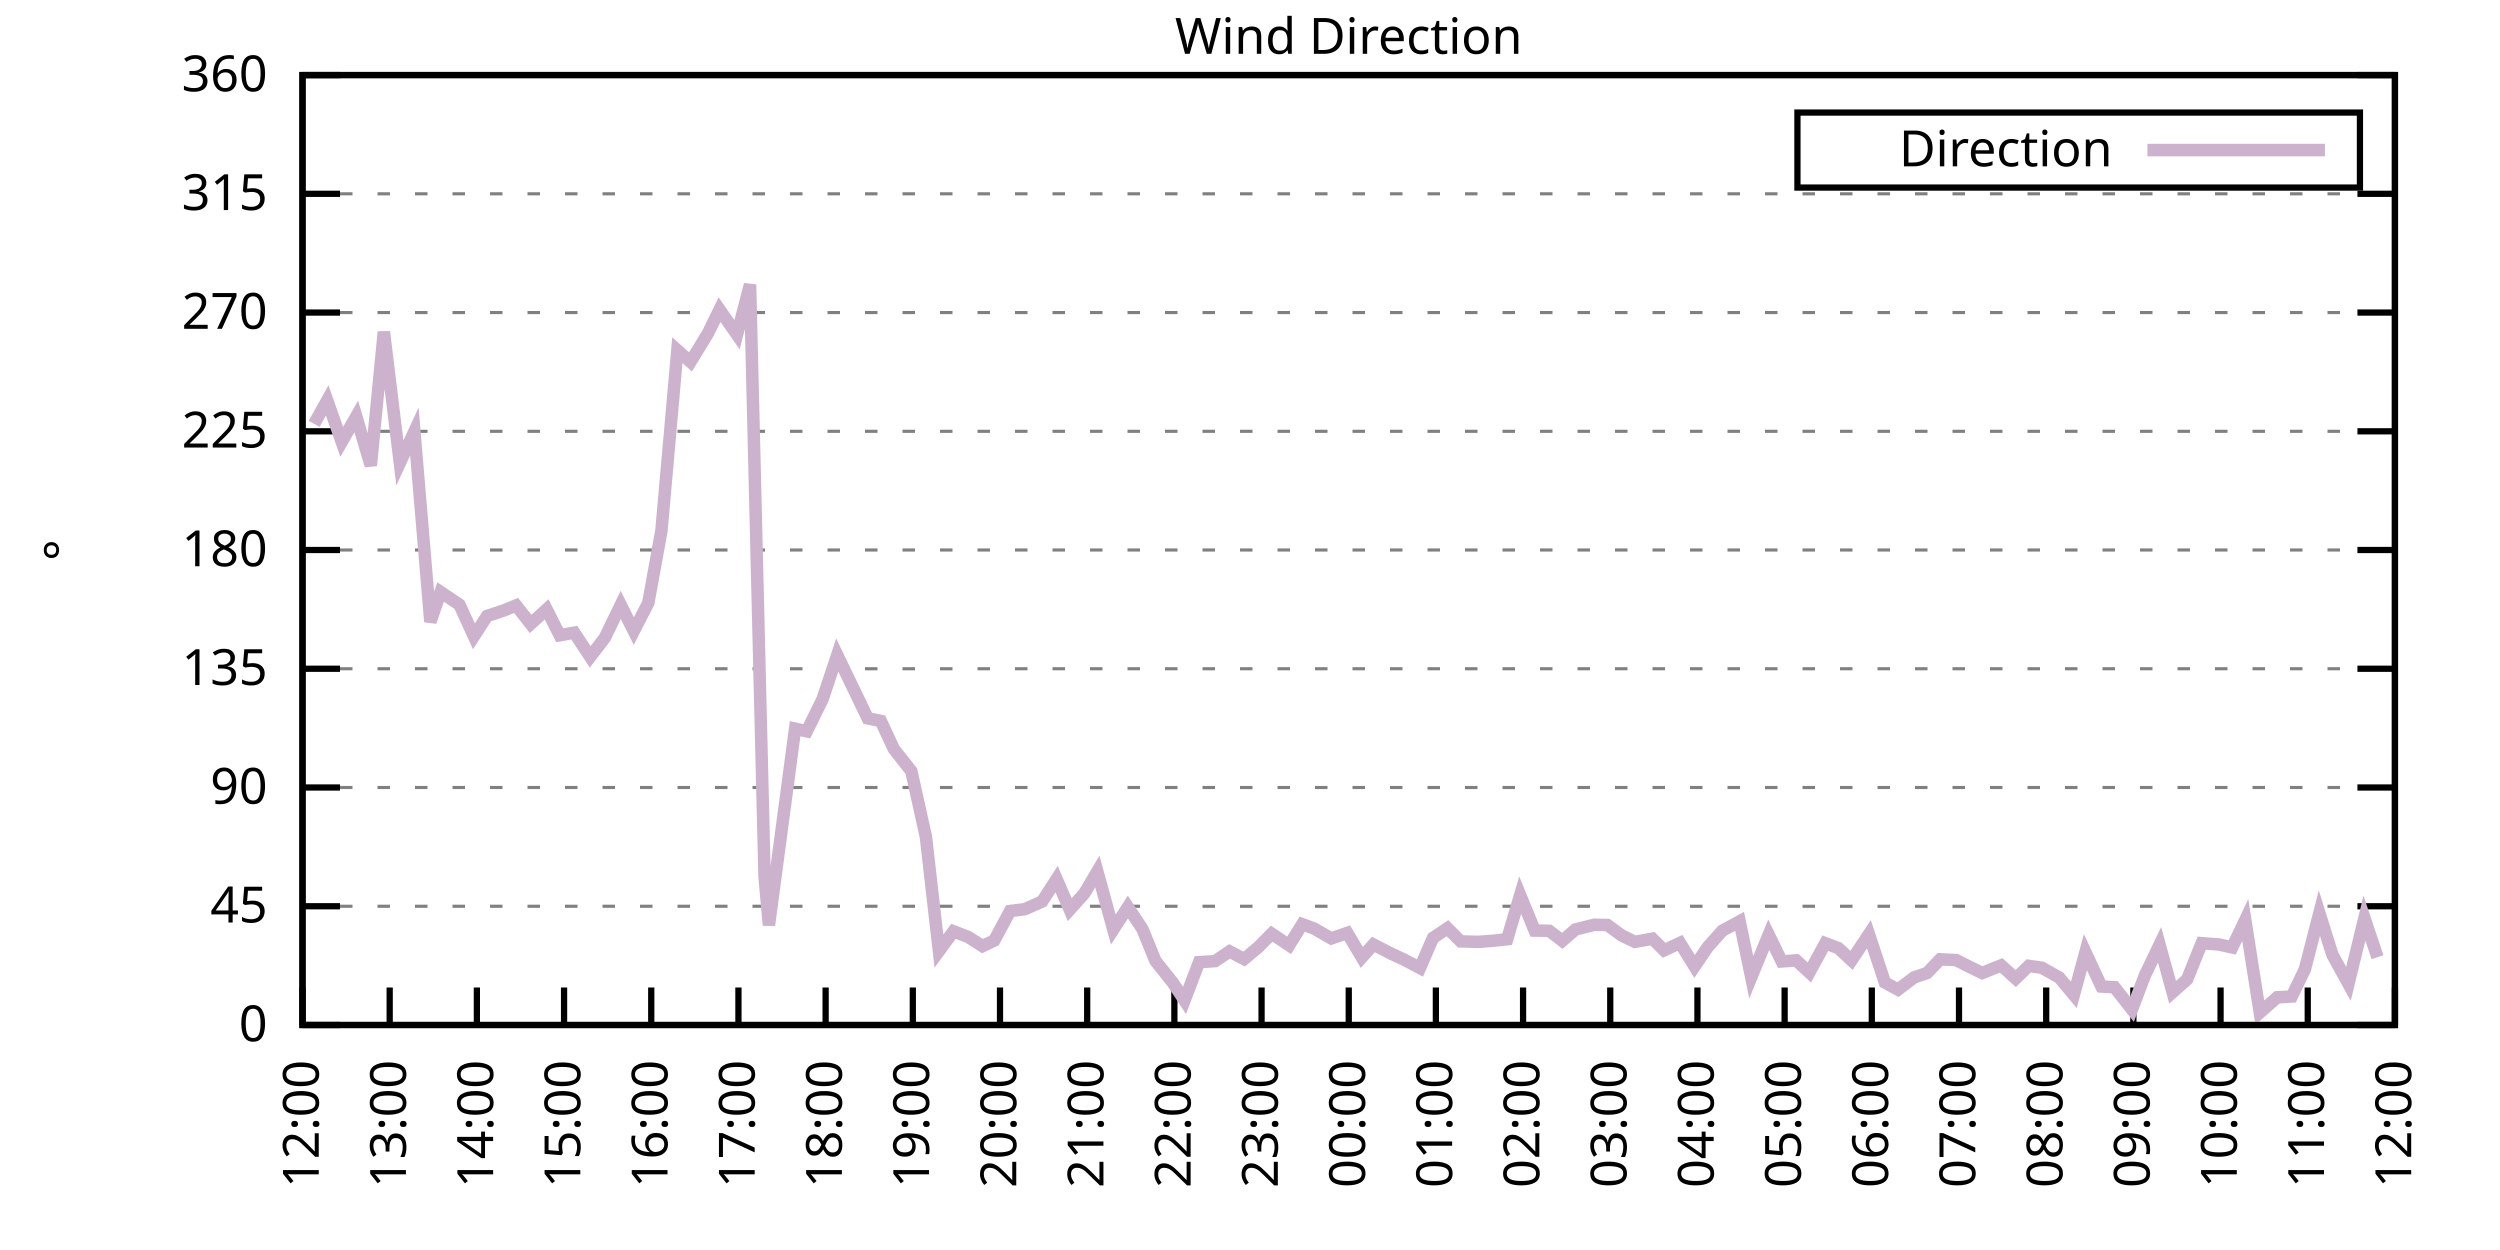
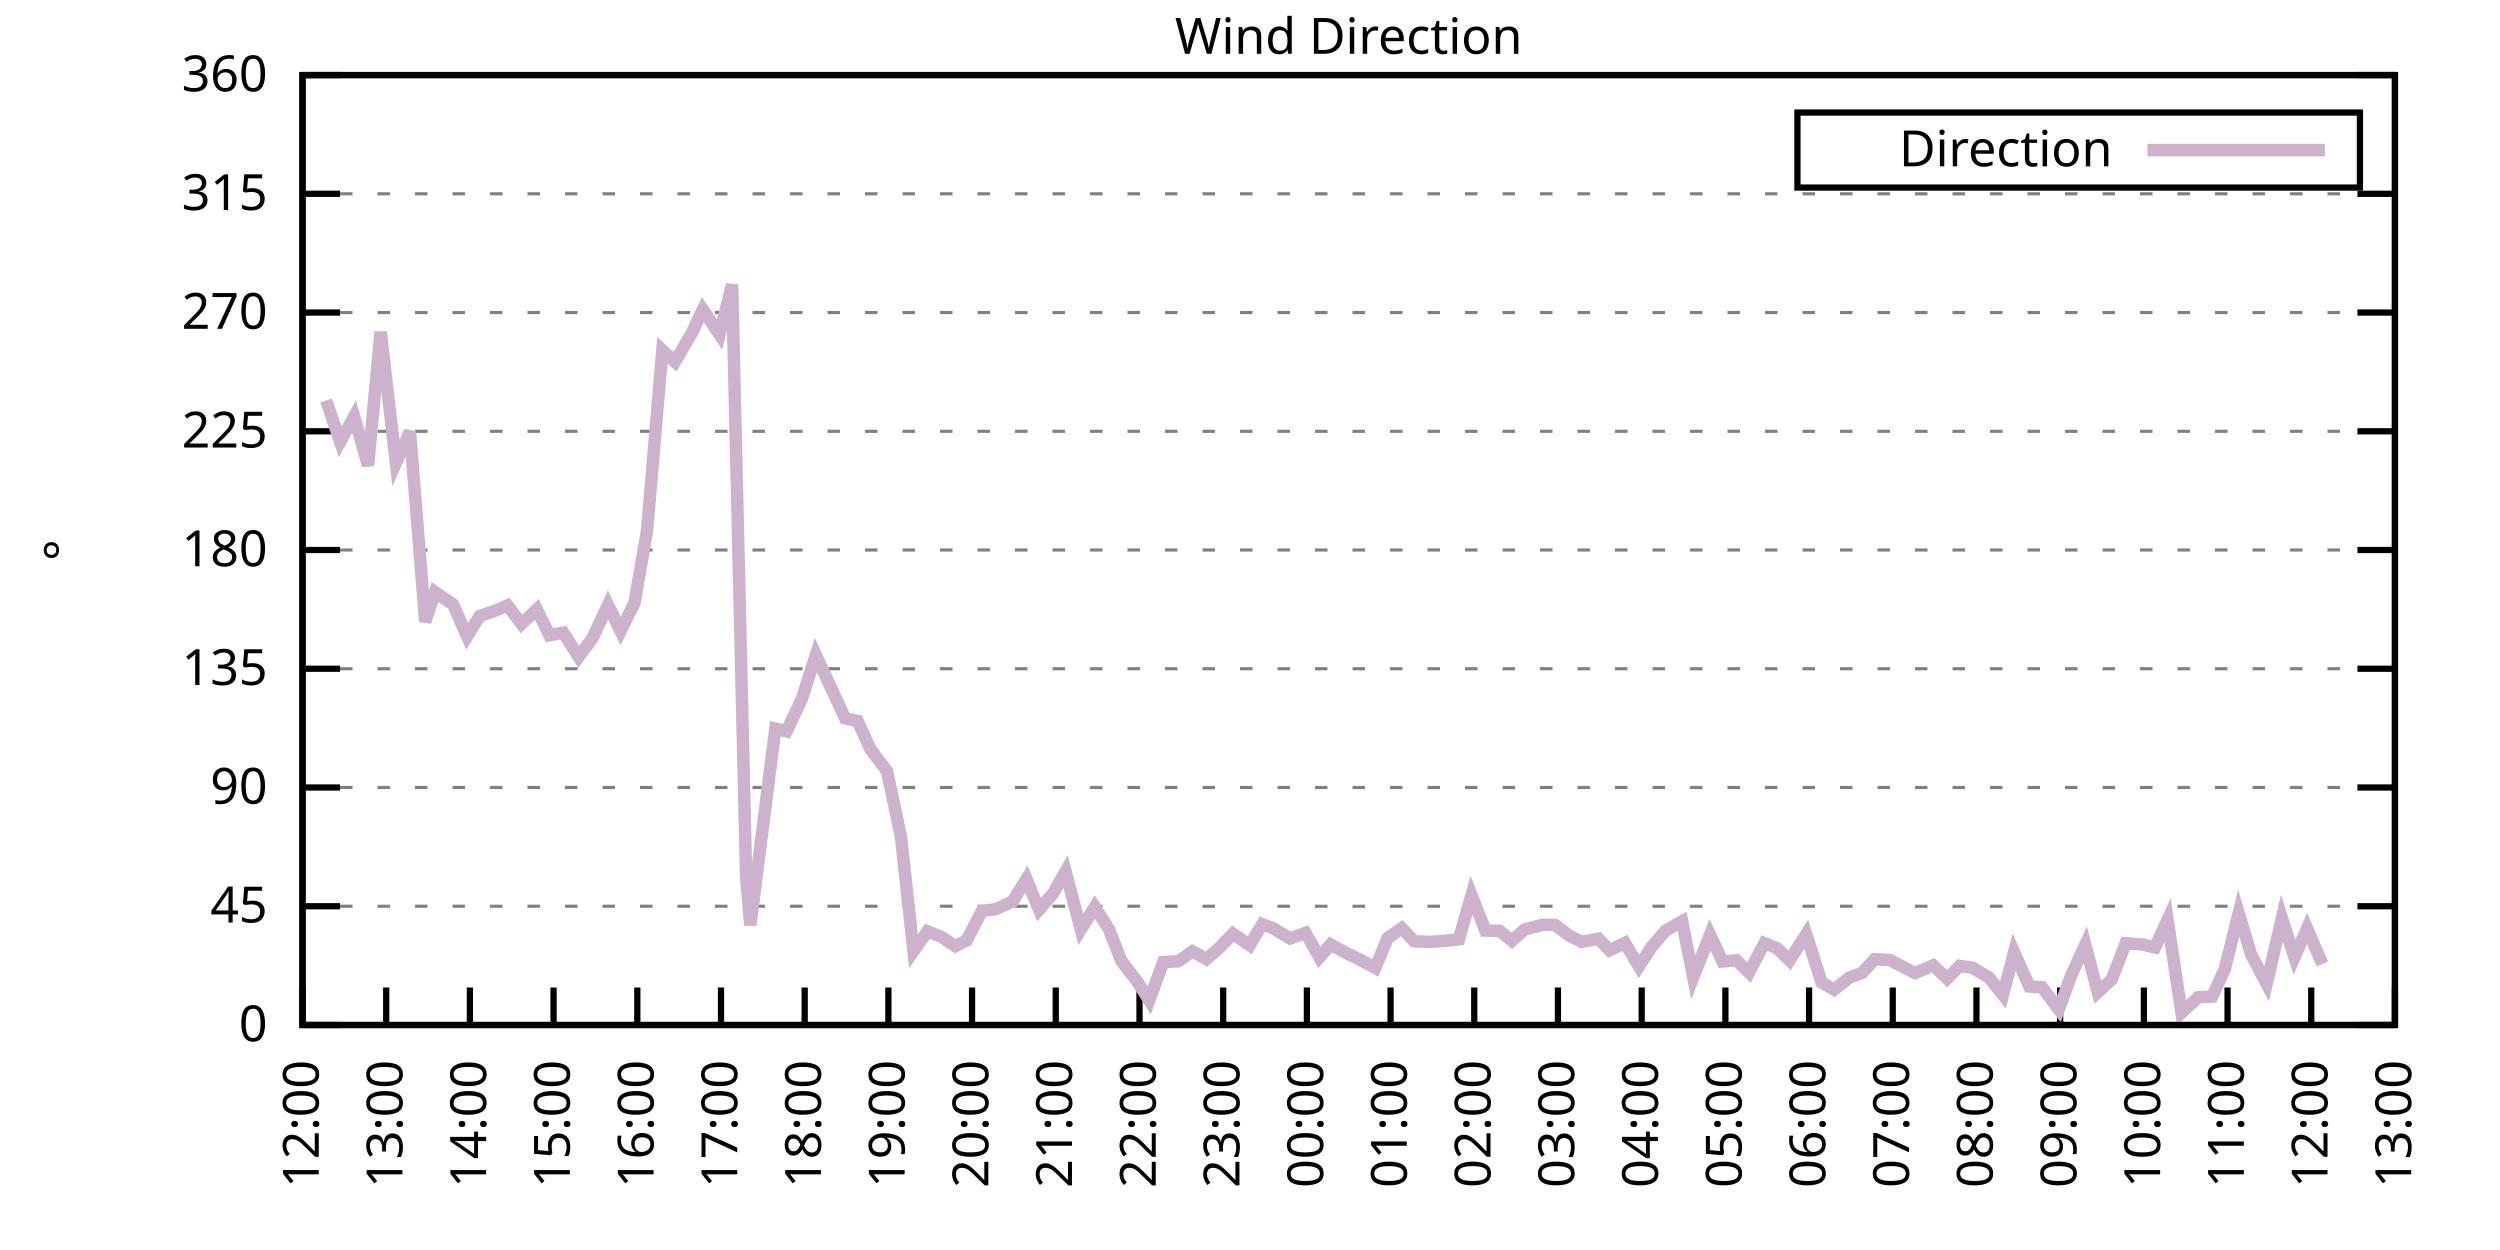
<svg xmlns="http://www.w3.org/2000/svg" xmlns:xlink="http://www.w3.org/1999/xlink" width="400" height="200" viewBox="0 0 400 200">
  <g id="gnuplot_canvas">
    <rect x="0" y="0" width="400" height="200" fill="none" />
    <defs>
      <circle id="gpDot" r="0.5" stroke-width="0.5" stroke="currentColor" />
      <path id="gpPt0" stroke-width="0.333" stroke="currentColor" d="M-1,0 h2 M0,-1 v2" />
      <path id="gpPt1" stroke-width="0.333" stroke="currentColor" d="M-1,-1 L1,1 M1,-1 L-1,1" />
      <path id="gpPt2" stroke-width="0.333" stroke="currentColor" d="M-1,0 L1,0 M0,-1 L0,1 M-1,-1 L1,1 M-1,1 L1,-1" />
      <rect id="gpPt3" stroke-width="0.333" stroke="currentColor" x="-1" y="-1" width="2" height="2" />
      <rect id="gpPt4" stroke-width="0.333" stroke="currentColor" fill="currentColor" x="-1" y="-1" width="2" height="2" />
      <circle id="gpPt5" stroke-width="0.333" stroke="currentColor" cx="0" cy="0" r="1" />
      <use xlink:href="#gpPt5" id="gpPt6" fill="currentColor" stroke="none" />
      <path id="gpPt7" stroke-width="0.333" stroke="currentColor" d="M0,-1.33 L-1.33,0.67 L1.33,0.67 z" />
      <use xlink:href="#gpPt7" id="gpPt8" fill="currentColor" stroke="none" />
      <use xlink:href="#gpPt7" id="gpPt9" stroke="currentColor" transform="rotate(180)" />
      <use xlink:href="#gpPt9" id="gpPt10" fill="currentColor" stroke="none" />
      <use xlink:href="#gpPt3" id="gpPt11" stroke="currentColor" transform="rotate(45)" />
      <use xlink:href="#gpPt11" id="gpPt12" fill="currentColor" stroke="none" />
      <path id="gpPt13" stroke-width="0.333" stroke="currentColor" d="M0,1.330 L1.265,0.411 L0.782,-1.067 L-0.782,-1.076 L-1.265,0.411 z" />
      <use xlink:href="#gpPt13" id="gpPt14" fill="currentColor" stroke="none" />
      <filter id="textbox" filterUnits="objectBoundingBox" x="0" y="0" height="1" width="1">
        <feFlood flood-color="white" flood-opacity="1" result="bgnd" />
        <feComposite in="SourceGraphic" in2="bgnd" operator="atop" />
      </filter>
      <filter id="greybox" filterUnits="objectBoundingBox" x="0" y="0" height="1" width="1">
        <feFlood flood-color="lightgrey" flood-opacity="1" result="grey" />
        <feComposite in="SourceGraphic" in2="grey" operator="atop" />
      </filter>
    </defs>
    <g fill="none" color="white" stroke="currentColor" stroke-width="1.00" stroke-linecap="butt" stroke-linejoin="miter">
</g>
    <g fill="none" color="black" stroke="currentColor" stroke-width="1.00" stroke-linecap="butt" stroke-linejoin="miter">
      <g stroke="none" shape-rendering="crispEdges">
        <polygon fill="rgb(255, 255, 255)" points="48.40,164.00 383.18,164.00 383.18,12.02 48.40,12.02 " />
      </g>
    </g>
    <g fill="none" color="black" stroke="currentColor" stroke-width="1.00" stroke-linecap="butt" stroke-linejoin="miter">
</g>
    <g fill="none" color="black" stroke="black" stroke-width="0.50" stroke-linecap="butt" stroke-linejoin="miter">
</g>
    <g fill="none" color="gray" stroke="currentColor" stroke-width="0.50" stroke-linecap="butt" stroke-linejoin="miter">
      <path stroke="gray" stroke-dasharray="2,4" class="gridline" d="M48.40,164.00 L383.19,164.00  " />
    </g>
    <g fill="none" color="gray" stroke="gray" stroke-width="1.00" stroke-linecap="butt" stroke-linejoin="miter">
</g>
    <g fill="none" color="black" stroke="currentColor" stroke-width="1.00" stroke-linecap="butt" stroke-linejoin="miter">
      <path stroke="black" d="M48.40,164.00 L54.40,164.00 M383.19,164.00 L377.19,164.00  " />
      <g transform="translate(42.80,166.60)" stroke="none" fill="black" font-family="Sans" font-size="8.00" text-anchor="end">
        <text>
          <tspan font-family="Sans"> 0</tspan>
        </text>
      </g>
    </g>
    <g fill="none" color="black" stroke="currentColor" stroke-width="1.00" stroke-linecap="butt" stroke-linejoin="miter">
</g>
    <g fill="none" color="black" stroke="black" stroke-width="0.50" stroke-linecap="butt" stroke-linejoin="miter">
</g>
    <g fill="none" color="gray" stroke="currentColor" stroke-width="0.50" stroke-linecap="butt" stroke-linejoin="miter">
      <path stroke="gray" stroke-dasharray="2,4" class="gridline" d="M48.40,145.00 L383.19,145.00  " />
    </g>
    <g fill="none" color="gray" stroke="gray" stroke-width="1.00" stroke-linecap="butt" stroke-linejoin="miter">
</g>
    <g fill="none" color="black" stroke="currentColor" stroke-width="1.00" stroke-linecap="butt" stroke-linejoin="miter">
      <path stroke="black" d="M48.40,145.00 L54.40,145.00 M383.19,145.00 L377.19,145.00  " />
      <g transform="translate(42.80,147.60)" stroke="none" fill="black" font-family="Sans" font-size="8.00" text-anchor="end">
        <text>
          <tspan font-family="Sans"> 45</tspan>
        </text>
      </g>
    </g>
    <g fill="none" color="black" stroke="currentColor" stroke-width="1.00" stroke-linecap="butt" stroke-linejoin="miter">
</g>
    <g fill="none" color="black" stroke="black" stroke-width="0.50" stroke-linecap="butt" stroke-linejoin="miter">
</g>
    <g fill="none" color="gray" stroke="currentColor" stroke-width="0.50" stroke-linecap="butt" stroke-linejoin="miter">
      <path stroke="gray" stroke-dasharray="2,4" class="gridline" d="M48.40,126.00 L383.19,126.00  " />
    </g>
    <g fill="none" color="gray" stroke="gray" stroke-width="1.00" stroke-linecap="butt" stroke-linejoin="miter">
</g>
    <g fill="none" color="black" stroke="currentColor" stroke-width="1.00" stroke-linecap="butt" stroke-linejoin="miter">
      <path stroke="black" d="M48.40,126.00 L54.40,126.00 M383.19,126.00 L377.19,126.00  " />
      <g transform="translate(42.80,128.60)" stroke="none" fill="black" font-family="Sans" font-size="8.00" text-anchor="end">
        <text>
          <tspan font-family="Sans"> 90</tspan>
        </text>
      </g>
    </g>
    <g fill="none" color="black" stroke="currentColor" stroke-width="1.00" stroke-linecap="butt" stroke-linejoin="miter">
</g>
    <g fill="none" color="black" stroke="black" stroke-width="0.50" stroke-linecap="butt" stroke-linejoin="miter">
</g>
    <g fill="none" color="gray" stroke="currentColor" stroke-width="0.50" stroke-linecap="butt" stroke-linejoin="miter">
      <path stroke="gray" stroke-dasharray="2,4" class="gridline" d="M48.40,107.00 L383.19,107.00  " />
    </g>
    <g fill="none" color="gray" stroke="gray" stroke-width="1.00" stroke-linecap="butt" stroke-linejoin="miter">
</g>
    <g fill="none" color="black" stroke="currentColor" stroke-width="1.00" stroke-linecap="butt" stroke-linejoin="miter">
      <path stroke="black" d="M48.40,107.00 L54.40,107.00 M383.19,107.00 L377.19,107.00  " />
      <g transform="translate(42.80,109.60)" stroke="none" fill="black" font-family="Sans" font-size="8.00" text-anchor="end">
        <text>
          <tspan font-family="Sans"> 135</tspan>
        </text>
      </g>
    </g>
    <g fill="none" color="black" stroke="currentColor" stroke-width="1.00" stroke-linecap="butt" stroke-linejoin="miter">
</g>
    <g fill="none" color="black" stroke="black" stroke-width="0.50" stroke-linecap="butt" stroke-linejoin="miter">
</g>
    <g fill="none" color="gray" stroke="currentColor" stroke-width="0.50" stroke-linecap="butt" stroke-linejoin="miter">
      <path stroke="gray" stroke-dasharray="2,4" class="gridline" d="M48.40,88.00 L383.19,88.00  " />
    </g>
    <g fill="none" color="gray" stroke="gray" stroke-width="1.00" stroke-linecap="butt" stroke-linejoin="miter">
</g>
    <g fill="none" color="black" stroke="currentColor" stroke-width="1.00" stroke-linecap="butt" stroke-linejoin="miter">
      <path stroke="black" d="M48.40,88.00 L54.40,88.00 M383.19,88.00 L377.19,88.00  " />
      <g transform="translate(42.80,90.60)" stroke="none" fill="black" font-family="Sans" font-size="8.00" text-anchor="end">
        <text>
          <tspan font-family="Sans"> 180</tspan>
        </text>
      </g>
    </g>
    <g fill="none" color="black" stroke="currentColor" stroke-width="1.00" stroke-linecap="butt" stroke-linejoin="miter">
</g>
    <g fill="none" color="black" stroke="black" stroke-width="0.50" stroke-linecap="butt" stroke-linejoin="miter">
</g>
    <g fill="none" color="gray" stroke="currentColor" stroke-width="0.50" stroke-linecap="butt" stroke-linejoin="miter">
      <path stroke="gray" stroke-dasharray="2,4" class="gridline" d="M48.40,69.01 L383.19,69.01  " />
    </g>
    <g fill="none" color="gray" stroke="gray" stroke-width="1.00" stroke-linecap="butt" stroke-linejoin="miter">
</g>
    <g fill="none" color="black" stroke="currentColor" stroke-width="1.00" stroke-linecap="butt" stroke-linejoin="miter">
      <path stroke="black" d="M48.40,69.01 L54.40,69.01 M383.19,69.01 L377.19,69.01  " />
      <g transform="translate(42.80,71.61)" stroke="none" fill="black" font-family="Sans" font-size="8.00" text-anchor="end">
        <text>
          <tspan font-family="Sans"> 225</tspan>
        </text>
      </g>
    </g>
    <g fill="none" color="black" stroke="currentColor" stroke-width="1.00" stroke-linecap="butt" stroke-linejoin="miter">
</g>
    <g fill="none" color="black" stroke="black" stroke-width="0.50" stroke-linecap="butt" stroke-linejoin="miter">
</g>
    <g fill="none" color="gray" stroke="currentColor" stroke-width="0.50" stroke-linecap="butt" stroke-linejoin="miter">
      <path stroke="gray" stroke-dasharray="2,4" class="gridline" d="M48.40,50.01 L383.19,50.01  " />
    </g>
    <g fill="none" color="gray" stroke="gray" stroke-width="1.00" stroke-linecap="butt" stroke-linejoin="miter">
</g>
    <g fill="none" color="black" stroke="currentColor" stroke-width="1.00" stroke-linecap="butt" stroke-linejoin="miter">
      <path stroke="black" d="M48.40,50.01 L54.40,50.01 M383.19,50.01 L377.19,50.01  " />
      <g transform="translate(42.80,52.61)" stroke="none" fill="black" font-family="Sans" font-size="8.00" text-anchor="end">
        <text>
          <tspan font-family="Sans"> 270</tspan>
        </text>
      </g>
    </g>
    <g fill="none" color="black" stroke="currentColor" stroke-width="1.00" stroke-linecap="butt" stroke-linejoin="miter">
</g>
    <g fill="none" color="black" stroke="black" stroke-width="0.50" stroke-linecap="butt" stroke-linejoin="miter">
</g>
    <g fill="none" color="gray" stroke="currentColor" stroke-width="0.50" stroke-linecap="butt" stroke-linejoin="miter">
      <path stroke="gray" stroke-dasharray="2,4" class="gridline" d="M48.40,31.01 L383.19,31.01  " />
    </g>
    <g fill="none" color="gray" stroke="gray" stroke-width="1.00" stroke-linecap="butt" stroke-linejoin="miter">
</g>
    <g fill="none" color="black" stroke="currentColor" stroke-width="1.00" stroke-linecap="butt" stroke-linejoin="miter">
      <path stroke="black" d="M48.40,31.01 L54.40,31.01 M383.19,31.01 L377.19,31.01  " />
      <g transform="translate(42.80,33.61)" stroke="none" fill="black" font-family="Sans" font-size="8.00" text-anchor="end">
        <text>
          <tspan font-family="Sans"> 315</tspan>
        </text>
      </g>
    </g>
    <g fill="none" color="black" stroke="currentColor" stroke-width="1.00" stroke-linecap="butt" stroke-linejoin="miter">
</g>
    <g fill="none" color="black" stroke="black" stroke-width="0.50" stroke-linecap="butt" stroke-linejoin="miter">
</g>
    <g fill="none" color="gray" stroke="currentColor" stroke-width="0.50" stroke-linecap="butt" stroke-linejoin="miter">
      <path stroke="gray" stroke-dasharray="2,4" class="gridline" d="M48.40,12.01 L383.19,12.01  " />
    </g>
    <g fill="none" color="gray" stroke="gray" stroke-width="1.00" stroke-linecap="butt" stroke-linejoin="miter">
</g>
    <g fill="none" color="black" stroke="currentColor" stroke-width="1.00" stroke-linecap="butt" stroke-linejoin="miter">
      <path stroke="black" d="M48.40,12.01 L54.40,12.01 M383.19,12.01 L377.19,12.01  " />
      <g transform="translate(42.80,14.61)" stroke="none" fill="black" font-family="Sans" font-size="8.00" text-anchor="end">
        <text>
          <tspan font-family="Sans"> 360</tspan>
        </text>
      </g>
    </g>
    <g fill="none" color="black" stroke="currentColor" stroke-width="1.00" stroke-linecap="butt" stroke-linejoin="miter">
      <path stroke="black" d="M48.40,164.00 L48.40,158.00  " />
      <g transform="translate(51.00,169.60) rotate(270.00)" stroke="none" fill="black" font-family="Sans" font-size="8.00" text-anchor="end">
        <text>
          <tspan font-family="Sans">12:00</tspan>
        </text>
      </g>
    </g>
    <g fill="none" color="black" stroke="currentColor" stroke-width="1.00" stroke-linecap="butt" stroke-linejoin="miter">
-       <path stroke="black" d="M62.35,164.00 L62.35,158.00  " />
-       <g transform="translate(64.95,169.60) rotate(270.00)" stroke="none" fill="black" font-family="Sans" font-size="8.00" text-anchor="end">
+       <path stroke="black" d="M61.79,164.00 L61.79,158.00  " />
+       <g transform="translate(64.39,169.60) rotate(270.00)" stroke="none" fill="black" font-family="Sans" font-size="8.00" text-anchor="end">
        <text>
          <tspan font-family="Sans">13:00</tspan>
        </text>
      </g>
    </g>
    <g fill="none" color="black" stroke="currentColor" stroke-width="1.00" stroke-linecap="butt" stroke-linejoin="miter">
-       <path stroke="black" d="M76.30,164.00 L76.30,158.00  " />
-       <g transform="translate(78.90,169.60) rotate(270.00)" stroke="none" fill="black" font-family="Sans" font-size="8.00" text-anchor="end">
+       <path stroke="black" d="M75.18,164.00 L75.18,158.00  " />
+       <g transform="translate(77.78,169.60) rotate(270.00)" stroke="none" fill="black" font-family="Sans" font-size="8.00" text-anchor="end">
        <text>
          <tspan font-family="Sans">14:00</tspan>
        </text>
      </g>
    </g>
    <g fill="none" color="black" stroke="currentColor" stroke-width="1.00" stroke-linecap="butt" stroke-linejoin="miter">
-       <path stroke="black" d="M90.25,164.00 L90.25,158.00  " />
-       <g transform="translate(92.85,169.60) rotate(270.00)" stroke="none" fill="black" font-family="Sans" font-size="8.00" text-anchor="end">
+       <path stroke="black" d="M88.57,164.00 L88.57,158.00  " />
+       <g transform="translate(91.17,169.60) rotate(270.00)" stroke="none" fill="black" font-family="Sans" font-size="8.00" text-anchor="end">
        <text>
          <tspan font-family="Sans">15:00</tspan>
        </text>
      </g>
    </g>
    <g fill="none" color="black" stroke="currentColor" stroke-width="1.00" stroke-linecap="butt" stroke-linejoin="miter">
-       <path stroke="black" d="M104.20,164.00 L104.20,158.00  " />
-       <g transform="translate(106.80,169.60) rotate(270.00)" stroke="none" fill="black" font-family="Sans" font-size="8.00" text-anchor="end">
+       <path stroke="black" d="M101.97,164.00 L101.97,158.00  " />
+       <g transform="translate(104.57,169.60) rotate(270.00)" stroke="none" fill="black" font-family="Sans" font-size="8.00" text-anchor="end">
        <text>
          <tspan font-family="Sans">16:00</tspan>
        </text>
      </g>
    </g>
    <g fill="none" color="black" stroke="currentColor" stroke-width="1.00" stroke-linecap="butt" stroke-linejoin="miter">
-       <path stroke="black" d="M118.15,164.00 L118.15,158.00  " />
-       <g transform="translate(120.75,169.60) rotate(270.00)" stroke="none" fill="black" font-family="Sans" font-size="8.00" text-anchor="end">
+       <path stroke="black" d="M115.36,164.00 L115.36,158.00  " />
+       <g transform="translate(117.96,169.60) rotate(270.00)" stroke="none" fill="black" font-family="Sans" font-size="8.00" text-anchor="end">
        <text>
          <tspan font-family="Sans">17:00</tspan>
        </text>
      </g>
    </g>
    <g fill="none" color="black" stroke="currentColor" stroke-width="1.00" stroke-linecap="butt" stroke-linejoin="miter">
-       <path stroke="black" d="M132.10,164.00 L132.10,158.00  " />
-       <g transform="translate(134.70,169.60) rotate(270.00)" stroke="none" fill="black" font-family="Sans" font-size="8.00" text-anchor="end">
+       <path stroke="black" d="M128.75,164.00 L128.75,158.00  " />
+       <g transform="translate(131.35,169.60) rotate(270.00)" stroke="none" fill="black" font-family="Sans" font-size="8.00" text-anchor="end">
        <text>
          <tspan font-family="Sans">18:00</tspan>
        </text>
      </g>
    </g>
    <g fill="none" color="black" stroke="currentColor" stroke-width="1.00" stroke-linecap="butt" stroke-linejoin="miter">
-       <path stroke="black" d="M146.05,164.00 L146.05,158.00  " />
-       <g transform="translate(148.65,169.60) rotate(270.00)" stroke="none" fill="black" font-family="Sans" font-size="8.00" text-anchor="end">
+       <path stroke="black" d="M142.14,164.00 L142.14,158.00  " />
+       <g transform="translate(144.74,169.60) rotate(270.00)" stroke="none" fill="black" font-family="Sans" font-size="8.00" text-anchor="end">
        <text>
          <tspan font-family="Sans">19:00</tspan>
        </text>
      </g>
    </g>
    <g fill="none" color="black" stroke="currentColor" stroke-width="1.00" stroke-linecap="butt" stroke-linejoin="miter">
-       <path stroke="black" d="M160.00,164.00 L160.00,158.00  " />
-       <g transform="translate(162.60,169.60) rotate(270.00)" stroke="none" fill="black" font-family="Sans" font-size="8.00" text-anchor="end">
+       <path stroke="black" d="M155.53,164.00 L155.53,158.00  " />
+       <g transform="translate(158.13,169.60) rotate(270.00)" stroke="none" fill="black" font-family="Sans" font-size="8.00" text-anchor="end">
        <text>
          <tspan font-family="Sans">20:00</tspan>
        </text>
      </g>
    </g>
    <g fill="none" color="black" stroke="currentColor" stroke-width="1.00" stroke-linecap="butt" stroke-linejoin="miter">
-       <path stroke="black" d="M173.95,164.00 L173.95,158.00  " />
-       <g transform="translate(176.55,169.60) rotate(270.00)" stroke="none" fill="black" font-family="Sans" font-size="8.00" text-anchor="end">
+       <path stroke="black" d="M168.92,164.00 L168.92,158.00  " />
+       <g transform="translate(171.52,169.60) rotate(270.00)" stroke="none" fill="black" font-family="Sans" font-size="8.00" text-anchor="end">
        <text>
          <tspan font-family="Sans">21:00</tspan>
        </text>
      </g>
    </g>
    <g fill="none" color="black" stroke="currentColor" stroke-width="1.00" stroke-linecap="butt" stroke-linejoin="miter">
-       <path stroke="black" d="M187.90,164.00 L187.90,158.00  " />
-       <g transform="translate(190.50,169.60) rotate(270.00)" stroke="none" fill="black" font-family="Sans" font-size="8.00" text-anchor="end">
+       <path stroke="black" d="M182.32,164.00 L182.32,158.00  " />
+       <g transform="translate(184.92,169.60) rotate(270.00)" stroke="none" fill="black" font-family="Sans" font-size="8.00" text-anchor="end">
        <text>
          <tspan font-family="Sans">22:00</tspan>
        </text>
      </g>
    </g>
    <g fill="none" color="black" stroke="currentColor" stroke-width="1.00" stroke-linecap="butt" stroke-linejoin="miter">
-       <path stroke="black" d="M201.85,164.00 L201.85,158.00  " />
-       <g transform="translate(204.45,169.60) rotate(270.00)" stroke="none" fill="black" font-family="Sans" font-size="8.00" text-anchor="end">
+       <path stroke="black" d="M195.71,164.00 L195.71,158.00  " />
+       <g transform="translate(198.31,169.60) rotate(270.00)" stroke="none" fill="black" font-family="Sans" font-size="8.00" text-anchor="end">
        <text>
          <tspan font-family="Sans">23:00</tspan>
        </text>
      </g>
    </g>
    <g fill="none" color="black" stroke="currentColor" stroke-width="1.00" stroke-linecap="butt" stroke-linejoin="miter">
-       <path stroke="black" d="M215.80,164.00 L215.80,158.00  " />
-       <g transform="translate(218.40,169.60) rotate(270.00)" stroke="none" fill="black" font-family="Sans" font-size="8.00" text-anchor="end">
+       <path stroke="black" d="M209.10,164.00 L209.10,158.00  " />
+       <g transform="translate(211.70,169.60) rotate(270.00)" stroke="none" fill="black" font-family="Sans" font-size="8.00" text-anchor="end">
        <text>
          <tspan font-family="Sans">00:00</tspan>
        </text>
      </g>
    </g>
    <g fill="none" color="black" stroke="currentColor" stroke-width="1.00" stroke-linecap="butt" stroke-linejoin="miter">
-       <path stroke="black" d="M229.74,164.00 L229.74,158.00  " />
-       <g transform="translate(232.34,169.60) rotate(270.00)" stroke="none" fill="black" font-family="Sans" font-size="8.00" text-anchor="end">
+       <path stroke="black" d="M222.49,164.00 L222.49,158.00  " />
+       <g transform="translate(225.09,169.60) rotate(270.00)" stroke="none" fill="black" font-family="Sans" font-size="8.00" text-anchor="end">
        <text>
          <tspan font-family="Sans">01:00</tspan>
        </text>
      </g>
    </g>
    <g fill="none" color="black" stroke="currentColor" stroke-width="1.00" stroke-linecap="butt" stroke-linejoin="miter">
-       <path stroke="black" d="M243.69,164.00 L243.69,158.00  " />
-       <g transform="translate(246.29,169.60) rotate(270.00)" stroke="none" fill="black" font-family="Sans" font-size="8.00" text-anchor="end">
+       <path stroke="black" d="M235.88,164.00 L235.88,158.00  " />
+       <g transform="translate(238.48,169.60) rotate(270.00)" stroke="none" fill="black" font-family="Sans" font-size="8.00" text-anchor="end">
        <text>
          <tspan font-family="Sans">02:00</tspan>
        </text>
      </g>
    </g>
    <g fill="none" color="black" stroke="currentColor" stroke-width="1.00" stroke-linecap="butt" stroke-linejoin="miter">
-       <path stroke="black" d="M257.64,164.00 L257.64,158.00  " />
-       <g transform="translate(260.24,169.60) rotate(270.00)" stroke="none" fill="black" font-family="Sans" font-size="8.00" text-anchor="end">
+       <path stroke="black" d="M249.27,164.00 L249.27,158.00  " />
+       <g transform="translate(251.87,169.60) rotate(270.00)" stroke="none" fill="black" font-family="Sans" font-size="8.00" text-anchor="end">
        <text>
          <tspan font-family="Sans">03:00</tspan>
        </text>
      </g>
    </g>
    <g fill="none" color="black" stroke="currentColor" stroke-width="1.00" stroke-linecap="butt" stroke-linejoin="miter">
-       <path stroke="black" d="M271.59,164.00 L271.59,158.00  " />
-       <g transform="translate(274.19,169.60) rotate(270.00)" stroke="none" fill="black" font-family="Sans" font-size="8.00" text-anchor="end">
+       <path stroke="black" d="M262.67,164.00 L262.67,158.00  " />
+       <g transform="translate(265.27,169.60) rotate(270.00)" stroke="none" fill="black" font-family="Sans" font-size="8.00" text-anchor="end">
        <text>
          <tspan font-family="Sans">04:00</tspan>
        </text>
      </g>
    </g>
    <g fill="none" color="black" stroke="currentColor" stroke-width="1.00" stroke-linecap="butt" stroke-linejoin="miter">
-       <path stroke="black" d="M285.54,164.00 L285.54,158.00  " />
-       <g transform="translate(288.14,169.60) rotate(270.00)" stroke="none" fill="black" font-family="Sans" font-size="8.00" text-anchor="end">
+       <path stroke="black" d="M276.06,164.00 L276.06,158.00  " />
+       <g transform="translate(278.66,169.60) rotate(270.00)" stroke="none" fill="black" font-family="Sans" font-size="8.00" text-anchor="end">
        <text>
          <tspan font-family="Sans">05:00</tspan>
        </text>
      </g>
    </g>
    <g fill="none" color="black" stroke="currentColor" stroke-width="1.00" stroke-linecap="butt" stroke-linejoin="miter">
-       <path stroke="black" d="M299.49,164.00 L299.49,158.00  " />
-       <g transform="translate(302.09,169.60) rotate(270.00)" stroke="none" fill="black" font-family="Sans" font-size="8.00" text-anchor="end">
+       <path stroke="black" d="M289.45,164.00 L289.45,158.00  " />
+       <g transform="translate(292.05,169.60) rotate(270.00)" stroke="none" fill="black" font-family="Sans" font-size="8.00" text-anchor="end">
        <text>
          <tspan font-family="Sans">06:00</tspan>
        </text>
      </g>
    </g>
    <g fill="none" color="black" stroke="currentColor" stroke-width="1.00" stroke-linecap="butt" stroke-linejoin="miter">
-       <path stroke="black" d="M313.44,164.00 L313.44,158.00  " />
-       <g transform="translate(316.04,169.60) rotate(270.00)" stroke="none" fill="black" font-family="Sans" font-size="8.00" text-anchor="end">
+       <path stroke="black" d="M302.84,164.00 L302.84,158.00  " />
+       <g transform="translate(305.44,169.60) rotate(270.00)" stroke="none" fill="black" font-family="Sans" font-size="8.00" text-anchor="end">
        <text>
          <tspan font-family="Sans">07:00</tspan>
        </text>
      </g>
    </g>
    <g fill="none" color="black" stroke="currentColor" stroke-width="1.00" stroke-linecap="butt" stroke-linejoin="miter">
-       <path stroke="black" d="M327.39,164.00 L327.39,158.00  " />
-       <g transform="translate(329.99,169.60) rotate(270.00)" stroke="none" fill="black" font-family="Sans" font-size="8.00" text-anchor="end">
+       <path stroke="black" d="M316.23,164.00 L316.23,158.00  " />
+       <g transform="translate(318.83,169.60) rotate(270.00)" stroke="none" fill="black" font-family="Sans" font-size="8.00" text-anchor="end">
        <text>
          <tspan font-family="Sans">08:00</tspan>
        </text>
      </g>
    </g>
    <g fill="none" color="black" stroke="currentColor" stroke-width="1.00" stroke-linecap="butt" stroke-linejoin="miter">
-       <path stroke="black" d="M341.34,164.00 L341.34,158.00  " />
-       <g transform="translate(343.94,169.60) rotate(270.00)" stroke="none" fill="black" font-family="Sans" font-size="8.00" text-anchor="end">
+       <path stroke="black" d="M329.62,164.00 L329.62,158.00  " />
+       <g transform="translate(332.22,169.60) rotate(270.00)" stroke="none" fill="black" font-family="Sans" font-size="8.00" text-anchor="end">
        <text>
          <tspan font-family="Sans">09:00</tspan>
        </text>
      </g>
    </g>
    <g fill="none" color="black" stroke="currentColor" stroke-width="1.00" stroke-linecap="butt" stroke-linejoin="miter">
-       <path stroke="black" d="M355.29,164.00 L355.29,158.00  " />
-       <g transform="translate(357.89,169.60) rotate(270.00)" stroke="none" fill="black" font-family="Sans" font-size="8.00" text-anchor="end">
+       <path stroke="black" d="M343.02,164.00 L343.02,158.00  " />
+       <g transform="translate(345.62,169.60) rotate(270.00)" stroke="none" fill="black" font-family="Sans" font-size="8.00" text-anchor="end">
        <text>
          <tspan font-family="Sans">10:00</tspan>
        </text>
      </g>
    </g>
    <g fill="none" color="black" stroke="currentColor" stroke-width="1.00" stroke-linecap="butt" stroke-linejoin="miter">
-       <path stroke="black" d="M369.24,164.00 L369.24,158.00  " />
-       <g transform="translate(371.84,169.60) rotate(270.00)" stroke="none" fill="black" font-family="Sans" font-size="8.00" text-anchor="end">
+       <path stroke="black" d="M356.41,164.00 L356.41,158.00  " />
+       <g transform="translate(359.01,169.60) rotate(270.00)" stroke="none" fill="black" font-family="Sans" font-size="8.00" text-anchor="end">
        <text>
          <tspan font-family="Sans">11:00</tspan>
+         </text>
+       </g>
+     </g>
+     <g fill="none" color="black" stroke="currentColor" stroke-width="1.00" stroke-linecap="butt" stroke-linejoin="miter">
+       <path stroke="black" d="M369.80,164.00 L369.80,158.00  " />
+       <g transform="translate(372.40,169.60) rotate(270.00)" stroke="none" fill="black" font-family="Sans" font-size="8.00" text-anchor="end">
+         <text>
+           <tspan font-family="Sans">12:00</tspan>
        </text>
      </g>
    </g>
    <g fill="none" color="black" stroke="currentColor" stroke-width="1.00" stroke-linecap="butt" stroke-linejoin="miter">
      <path stroke="black" d="M383.19,164.00 L383.19,158.00  " />
      <g transform="translate(385.79,169.60) rotate(270.00)" stroke="none" fill="black" font-family="Sans" font-size="8.00" text-anchor="end">
        <text>
-           <tspan font-family="Sans">12:00</tspan>
+           <tspan font-family="Sans">13:00</tspan>
        </text>
      </g>
    </g>
    <g fill="none" color="black" stroke="currentColor" stroke-width="1.00" stroke-linecap="butt" stroke-linejoin="miter">
</g>
    <g fill="none" color="black" stroke="currentColor" stroke-width="1.00" stroke-linecap="butt" stroke-linejoin="miter">
      <path stroke="black" d="M48.40,12.01 L48.40,164.00 L383.19,164.00 L383.19,12.01 L48.40,12.01 Z  " />
    </g>
    <g fill="none" color="black" stroke="currentColor" stroke-width="1.00" stroke-linecap="butt" stroke-linejoin="miter">
</g>
    <g fill="none" color="black" stroke="currentColor" stroke-width="1.00" stroke-linecap="butt" stroke-linejoin="miter">
      <path stroke="black" d="M287.59,30.01 L287.59,18.01 L377.59,18.01 L377.59,30.01 L287.59,30.01 Z  " />
    </g>
    <g id="Wind_direction_plot_1">
      <g fill="none" color="white" stroke="black" stroke-width="2.00" stroke-linecap="butt" stroke-linejoin="miter">
</g>
      <g fill="none" color="black" stroke="currentColor" stroke-width="2.00" stroke-linecap="butt" stroke-linejoin="miter">
        <g transform="translate(337.99,26.61)" stroke="none" fill="black" font-family="Sans" font-size="8.00" text-anchor="end">
          <text>
            <tspan font-family="Sans">Direction</tspan>
          </text>
        </g>
      </g>
      <g fill="none" color="black" stroke="currentColor" stroke-width="2.00" stroke-linecap="butt" stroke-linejoin="miter">
-         <path stroke="rgb(204, 178, 204)" d="M343.59,24.01 L371.99,24.01 M50.26,67.82 L52.35,64.07 L54.68,70.70 L57.00,66.64 L59.33,74.49 L61.42,53.09   L63.98,74.07 L66.30,69.05 L68.86,99.49 L70.49,94.72 L73.51,96.74 L75.83,101.81 L77.93,98.56 L80.48,97.72   L82.58,96.87 L84.90,99.83 L87.46,97.50 L89.55,101.64 L91.88,101.22 L94.43,105.10 L96.76,102.06 L99.32,96.79   L101.41,100.97 L103.73,96.45 L105.83,84.92 L108.38,56.04 L110.48,57.90 L113.27,53.34 L115.13,49.54 L117.92,53.55   L120.01,45.53 L122.33,140.27 L123.03,148.04 L127.22,116.59 L129.08,117.01 L131.63,111.82 L133.96,104.81 L136.28,109.62   L138.84,114.94 L140.93,115.36 L143.02,119.84 L145.81,123.38 L148.14,133.86 L150.23,152.18 L152.56,149.01 L154.88,149.90   L157.21,151.38 L159.07,150.49 L161.62,145.76 L163.95,145.47 L166.74,144.24 L169.06,140.65 L171.16,145.55 L173.48,142.97   L175.57,139.43 L178.13,148.72 L180.46,145.13 L182.78,148.63 L184.87,153.74 L187.66,157.24 L189.52,160.07 L191.85,153.95   L194.41,153.78 L196.73,152.22 L199.06,153.45 L201.38,151.50 L203.47,149.39 L206.26,151.25 L208.36,147.87 L210.22,148.55   L213.01,150.15 L215.56,149.27 L217.89,153.19 L219.75,151.12 L222.54,152.56 L224.63,153.53 L227.19,154.88 L229.28,150.07   L231.60,148.51 L233.70,150.62 L236.49,150.70 L238.81,150.53 L241.14,150.28 L243.23,143.23 L245.55,148.89 L247.88,148.93   L249.97,150.53 L252.06,148.72 L255.09,147.96 L257.18,148.00 L259.50,149.69 L261.60,150.70 L264.39,150.19 L266.25,152.05   L268.80,150.87 L271.13,154.63 L273.22,151.55 L275.55,148.93 L278.34,147.41 L280.20,156.36 L282.99,149.56 L285.08,153.83   L287.40,153.66 L289.50,155.60 L292.05,150.91 L294.15,151.71 L296.24,153.66 L299.03,149.48 L301.58,157.20 L303.68,158.34   L306.23,156.40 L308.33,155.68 L310.42,153.49 L312.98,153.61 L315.07,154.67 L317.16,155.68 L320.18,154.46 L322.51,156.57   L324.60,154.54 L326.69,154.84 L329.48,156.40 L331.81,159.19 L333.67,152.35 L336.23,157.84 L338.32,157.96 L341.11,161.51   L343.20,156.02 L345.53,151.17 L347.62,158.76 L349.94,156.70 L352.27,150.91 L355.06,151.12 L357.15,151.59 L359.24,147.20   L361.57,162.02 L364.36,159.57 L366.68,159.44 L368.78,155.09 L371.10,146.10 L373.19,152.77 L375.75,157.41 L378.31,146.90   L380.40,153.15  " />
+         <path stroke="rgb(204, 178, 204)" d="M343.59,24.01 L371.99,24.01 M52.19,64.07 L54.43,70.70 L56.66,66.64 L58.89,74.49 L60.90,53.09 L63.35,74.07   L65.59,69.05 L68.04,99.49 L69.60,94.72 L72.50,96.74 L74.74,101.81 L76.75,98.56 L79.20,97.72 L81.21,96.87   L83.44,99.83 L85.90,97.50 L87.91,101.64 L90.14,101.22 L92.59,105.10 L94.82,102.06 L97.28,96.79 L99.29,100.97   L101.52,96.45 L103.53,84.92 L105.98,56.04 L107.99,57.90 L110.67,53.34 L112.46,49.54 L115.13,53.55 L117.14,45.53   L119.38,140.27 L120.05,148.04 L124.06,116.59 L125.85,117.01 L128.30,111.82 L130.54,104.81 L132.77,109.62 L135.22,114.94   L137.23,115.36 L139.24,119.84 L141.92,123.38 L144.15,133.86 L146.16,152.18 L148.39,149.01 L150.62,149.90 L152.85,151.38   L154.64,150.49 L157.10,145.76 L159.33,145.47 L162.01,144.24 L164.24,140.65 L166.25,145.55 L168.48,142.97 L170.49,139.43   L172.94,148.72 L175.17,145.13 L177.41,148.63 L179.41,153.74 L182.09,157.24 L183.88,160.07 L186.11,153.95 L188.57,153.78   L190.80,152.22 L193.03,153.45 L195.26,151.50 L197.27,149.39 L199.95,151.25 L201.96,147.87 L203.74,148.55 L206.42,150.15   L208.88,149.27 L211.11,153.19 L212.89,151.12 L215.57,152.56 L217.58,153.53 L220.04,154.88 L222.04,150.07 L224.28,148.51   L226.29,150.62 L228.96,150.70 L231.20,150.53 L233.43,150.28 L235.44,143.23 L237.67,148.89 L239.90,148.93 L241.91,150.53   L243.92,148.72 L246.82,147.96 L248.83,148.00 L251.06,149.69 L253.07,150.70 L255.75,150.19 L257.53,152.05 L259.99,150.87   L262.22,154.63 L264.23,151.55 L266.46,148.93 L269.14,147.41 L270.92,156.36 L273.60,149.56 L275.61,153.83 L277.84,153.66   L279.85,155.60 L282.31,150.91 L284.32,151.71 L286.32,153.66 L289.00,149.48 L291.46,157.20 L293.47,158.34 L295.92,156.40   L297.93,155.68 L299.94,153.49 L302.39,153.61 L304.40,154.67 L306.41,155.68 L309.31,154.46 L311.54,156.57 L313.55,154.54   L315.56,154.84 L318.24,156.40 L320.47,159.19 L322.26,152.35 L324.71,157.84 L326.72,157.96 L329.40,161.51 L331.41,156.02   L333.64,151.17 L335.65,158.76 L337.88,156.70 L340.11,150.91 L342.79,151.12 L344.80,151.59 L346.81,147.20 L349.04,162.02   L351.72,159.57 L353.95,159.44 L355.96,155.09 L358.19,146.10 L360.20,152.77 L362.66,157.41 L365.11,146.90 L367.12,153.15   L369.13,148.55 L371.58,154.25  " />
      </g>
    </g>
    <g fill="none" color="black" stroke="currentColor" stroke-width="2.00" stroke-linecap="butt" stroke-linejoin="miter">
</g>
    <g fill="none" color="black" stroke="black" stroke-width="1.00" stroke-linecap="butt" stroke-linejoin="miter">
</g>
    <g fill="none" color="black" stroke="currentColor" stroke-width="1.00" stroke-linecap="butt" stroke-linejoin="miter">
      <path stroke="black" d="M48.40,12.01 L48.40,164.00 L383.19,164.00 L383.19,12.01 L48.40,12.01 Z  " />
      <g transform="translate(12.80,88.01) rotate(270.00)" stroke="none" fill="black" font-family="Sans" font-size="8.00" text-anchor="middle">
        <text>
          <tspan font-family="Sans">°</tspan>
        </text>
      </g>
    </g>
    <g fill="none" color="black" stroke="currentColor" stroke-width="1.00" stroke-linecap="butt" stroke-linejoin="miter">
</g>
    <g fill="none" color="black" stroke="currentColor" stroke-width="1.00" stroke-linecap="butt" stroke-linejoin="miter">
      <g transform="translate(215.79,8.61)" stroke="none" fill="black" font-family="Sans" font-size="8.00" text-anchor="middle">
        <text>
          <tspan font-family="Sans">Wind Direction</tspan>
        </text>
      </g>
    </g>
    <g fill="none" color="black" stroke="currentColor" stroke-width="1.00" stroke-linecap="butt" stroke-linejoin="miter">
</g>
  </g>
</svg>
